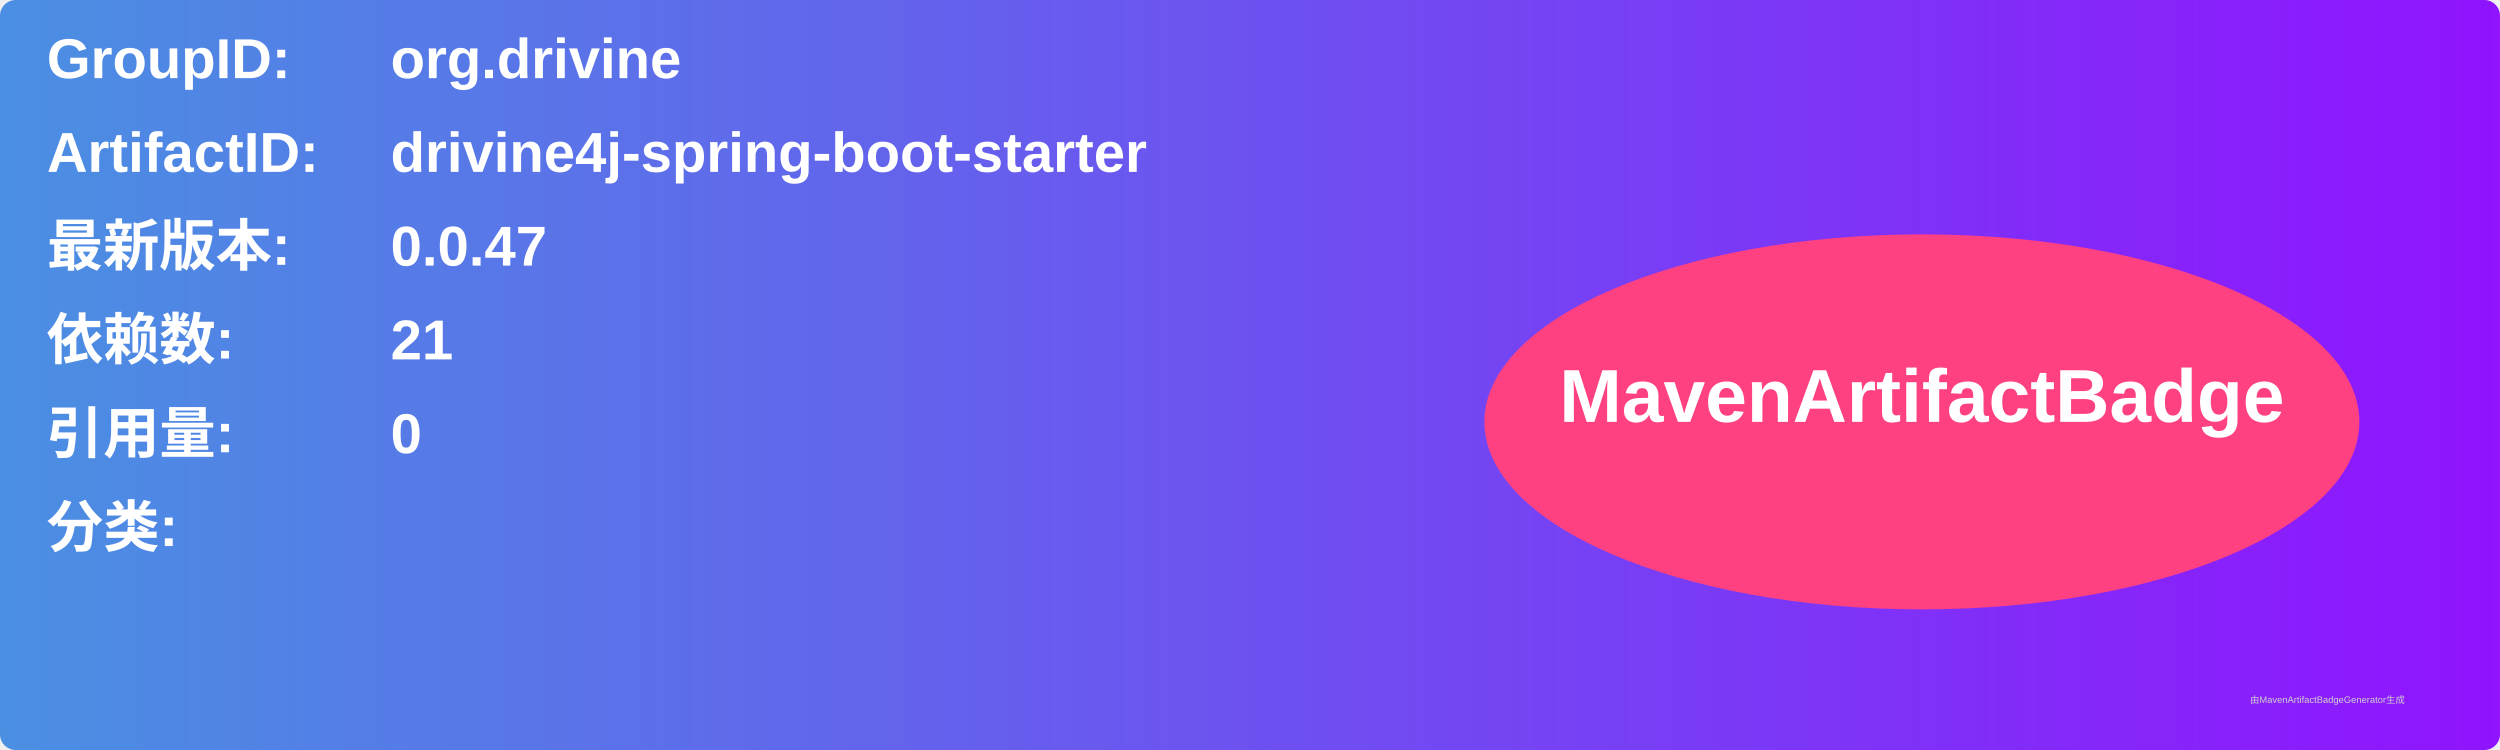
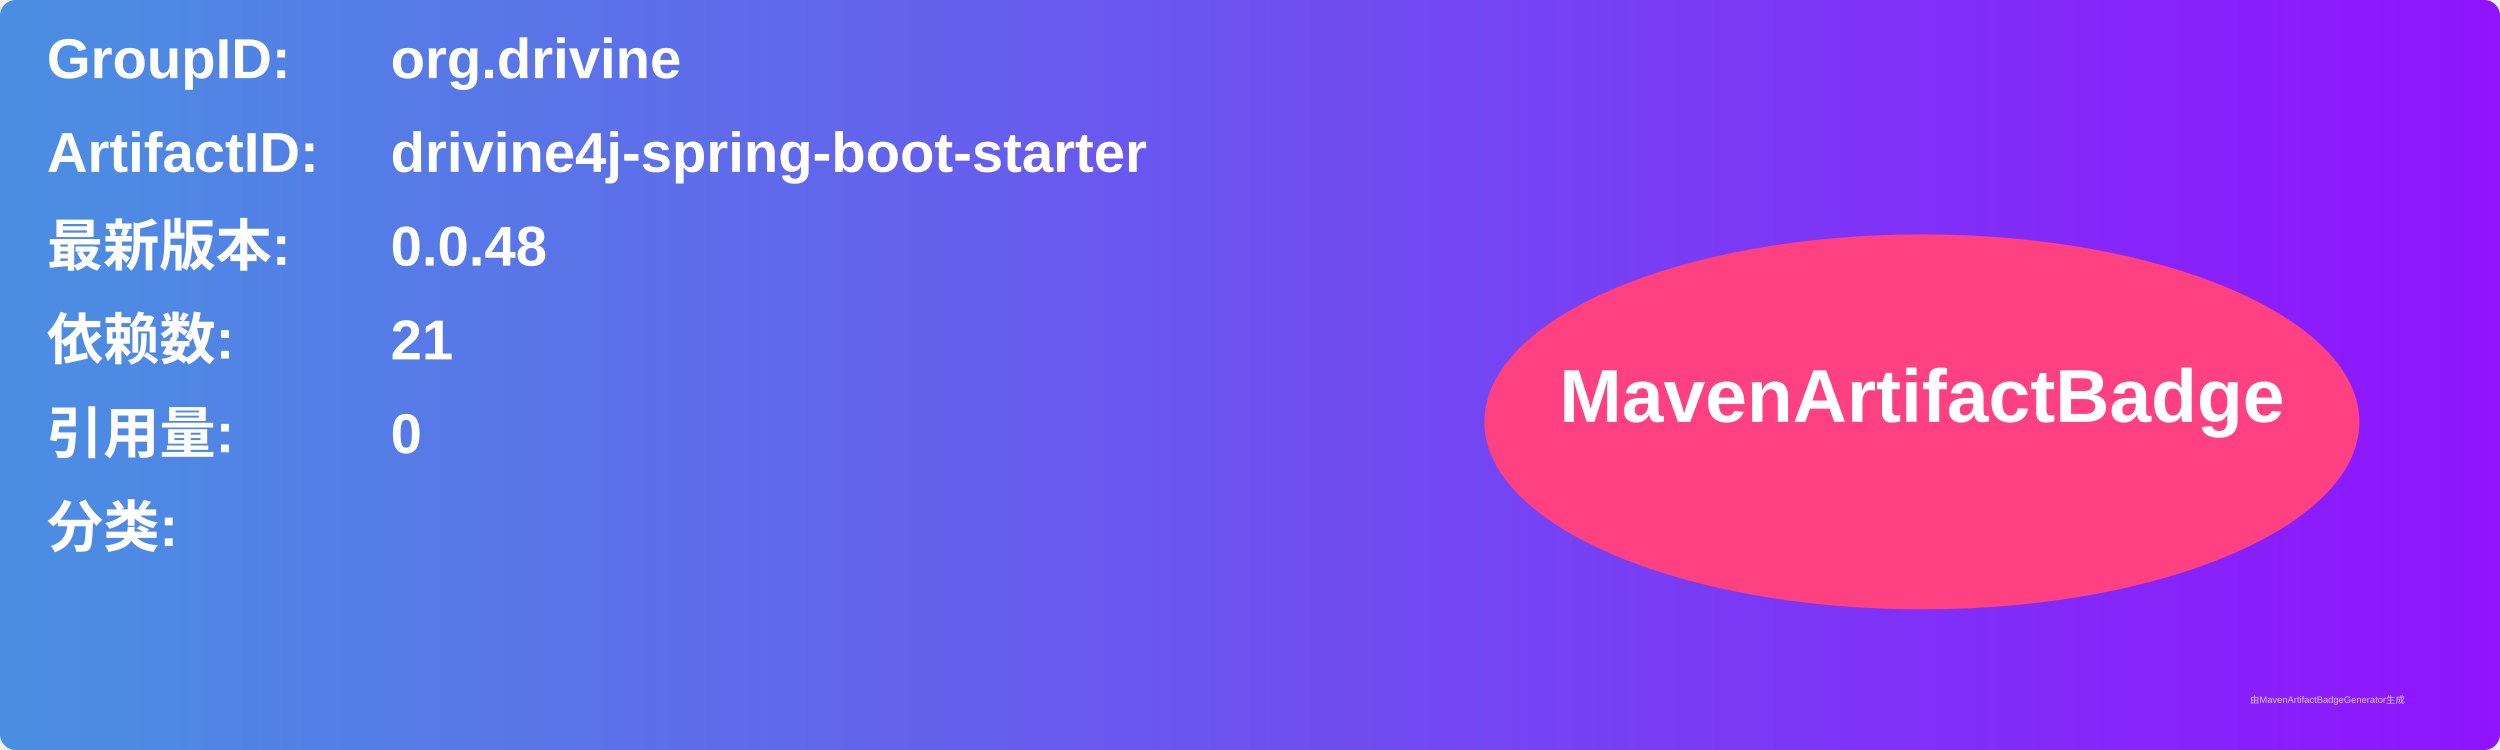
<svg xmlns="http://www.w3.org/2000/svg" width="800" height="240" viewBox="0 0 800 240">
  <linearGradient id="grad" x1="0%" y1="0%" x2="100%" y2="0%">
    <stop offset="0%" stop-color="#4a90e2" />
    <stop offset="100%" stop-color="#9013fe" />
  </linearGradient>
  <rect width="100%" height="100%" rx="5" ry="5" fill="url(#grad)" />
  <g transform="translate(15, 15)">
    <text x="0" y="10" font-family="Arial" font-size="18" fill="white" font-weight="bold" width="260">GroupID:</text>
    <text x="110" y="10" font-family="Arial" font-size="18" fill="white" font-weight="bold" width="460">org.drivine</text>
    <text x="0" y="40" font-family="Arial" font-size="18" fill="white" font-weight="bold" width="260">ArtifactID:</text>
    <text x="110" y="40" font-family="Arial" font-size="18" fill="white" font-weight="bold" width="460">drivine4j-spring-boot-starter</text>
    <text x="0" y="70" font-family="Arial" font-size="18" fill="white" font-weight="bold">最新版本:</text>
    <text x="110" y="70" font-family="Arial" font-size="18" fill="white" font-weight="bold">
-       <tspan font-weight="bold">0.0.47</tspan>
+       <tspan font-weight="bold">0.0.48</tspan>
    </text>
    <text x="0" y="100" font-family="Arial" font-size="18" fill="white" font-weight="bold">依赖数: </text>
    <text x="110" y="100" font-family="Arial" font-size="18" fill="white">
      <tspan font-weight="bold">21</tspan>
    </text>
    <text x="0" y="130" font-family="Arial" font-size="18" fill="white" font-weight="bold">引用量: </text>
    <text x="110" y="130" font-family="Arial" font-size="18" fill="white">
      <tspan font-weight="bold">0</tspan>
    </text>
    <text x="0" y="160" font-family="Arial" font-size="18" fill="white" font-weight="bold">分类:</text>
    <text x="10" y="190" font-family="Arial" font-size="10" fill="white">
      <tspan font-weight="bold" />
    </text>
    <ellipse cx="600" cy="120" rx="140" ry="60" fill="#ff4081" />
    <text x="600" y="120" text-anchor="middle" font-family="Arial" font-size="24" fill="white" font-weight="bold">MavenArtifactBadge</text>
  </g>
  <text x="720" y="225" font-family="Arial" font-size="3" fill="#d0d0d0">由MavenArtifactBadgeGenerator生成</text>
</svg>
